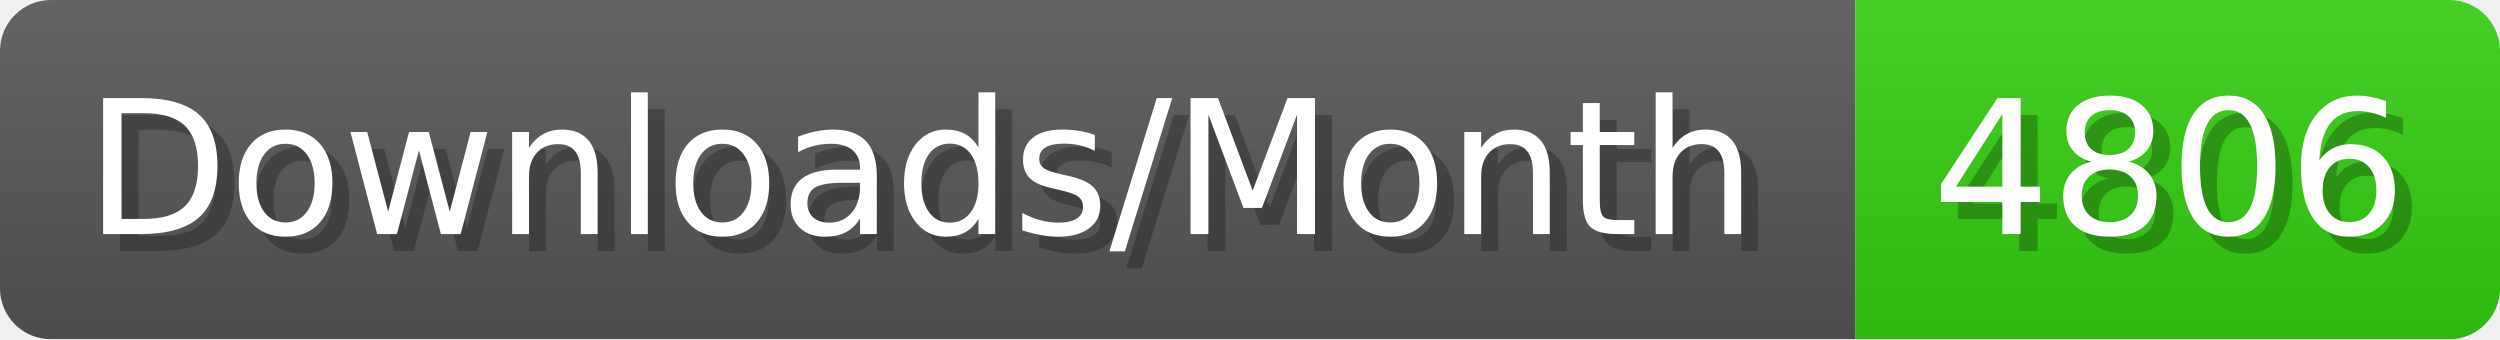
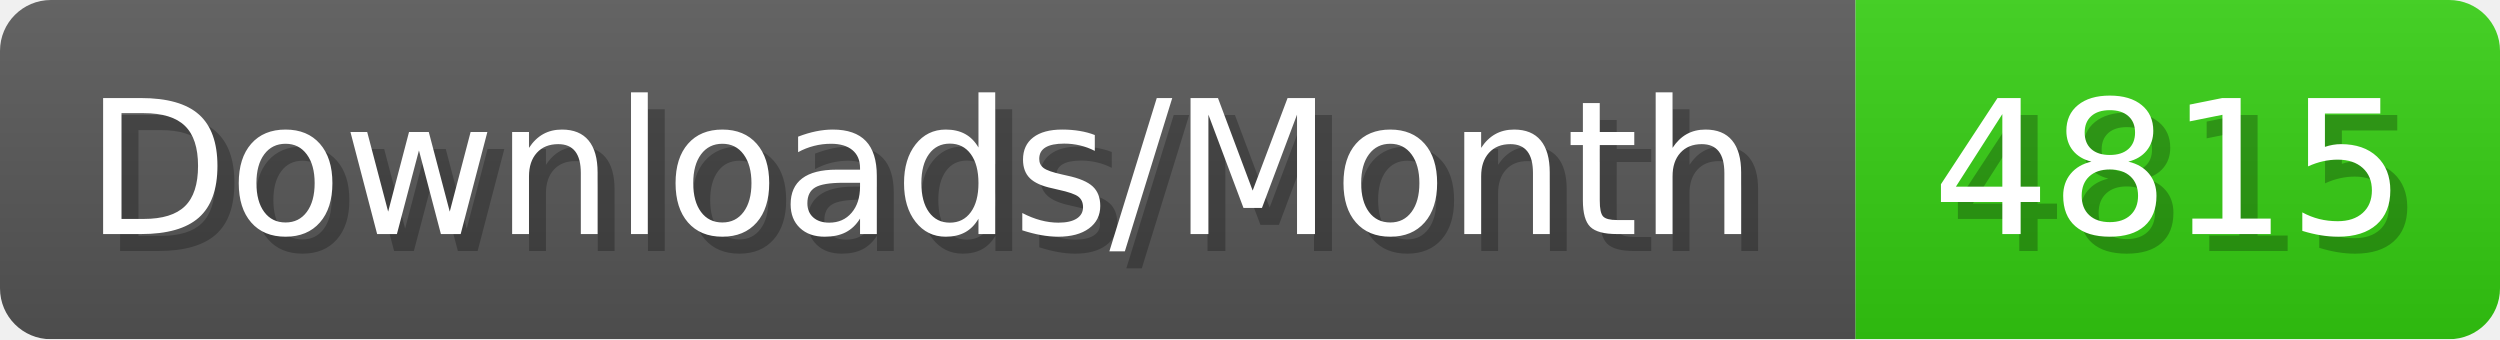
- <svg xmlns="http://www.w3.org/2000/svg" width="147.4" height="20" viewBox="0 0 1474 200" role="img" aria-label="Downloads/Month: 4806">
+ <svg xmlns="http://www.w3.org/2000/svg" width="147.4" height="20" viewBox="0 0 1474 200" role="img" aria-label="Downloads/Month: 4815">
  <linearGradient id="YlXUI" x2="0" y2="100%">
    <stop offset="0" stop-opacity=".1" stop-color="#EEE" />
    <stop offset="1" stop-opacity=".1" />
  </linearGradient>
  <mask id="JHhop">
    <rect width="1474" height="200" rx="30" fill="#FFF" />
  </mask>
  <g mask="url(#JHhop)">
    <rect width="1094" height="200" fill="#555" />
    <rect width="380" height="200" fill="#3C1" x="1094" />
    <rect width="1474" height="200" fill="url(#YlXUI)" />
  </g>
  <g aria-hidden="true" fill="#fff" text-anchor="start" font-family="Verdana,DejaVu Sans,sans-serif" font-size="110">
    <text x="60" y="148" textLength="994" fill="#000" opacity="0.25">Downloads/Month</text>
    <text x="50" y="138" textLength="994">Downloads/Month</text>
-     <text x="1149" y="148" textLength="280" fill="#000" opacity="0.25">4806</text>
-     <text x="1139" y="138" textLength="280">4806</text>
+     <text x="1149" y="148" textLength="280" fill="#000" opacity="0.25">4815</text>
+     <text x="1139" y="138" textLength="280">4815</text>
  </g>
</svg>
